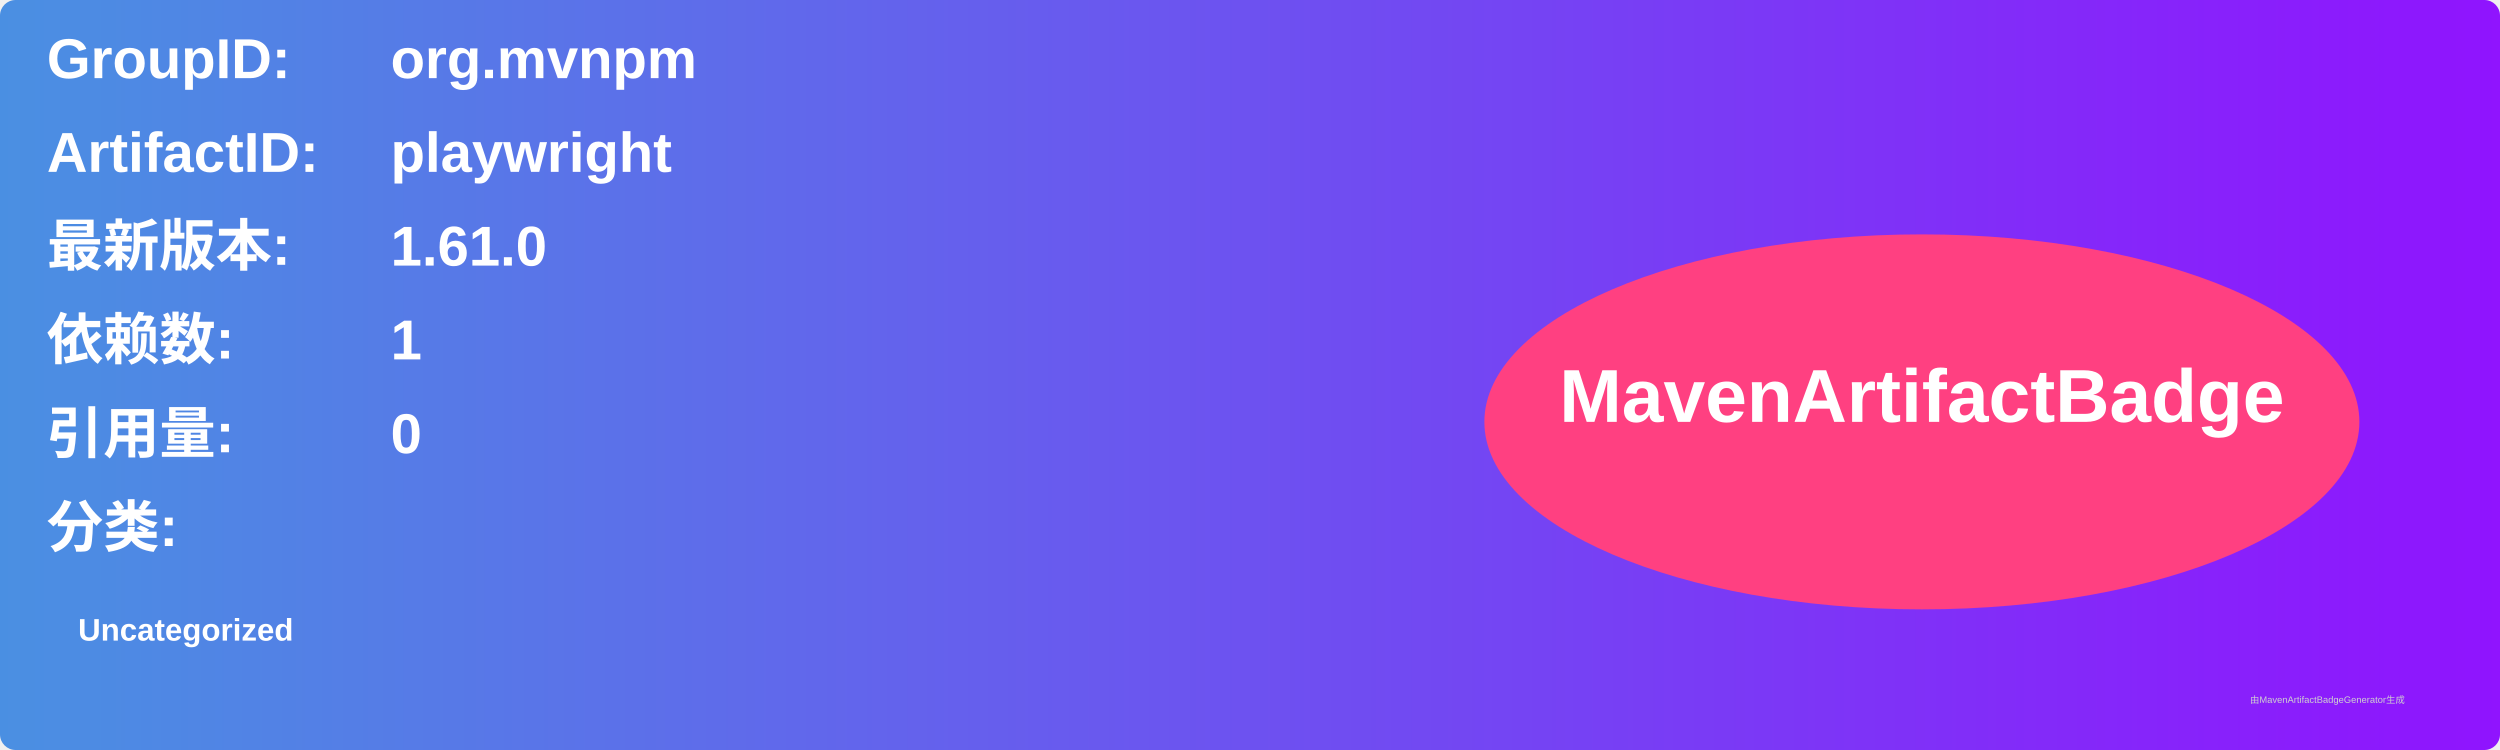
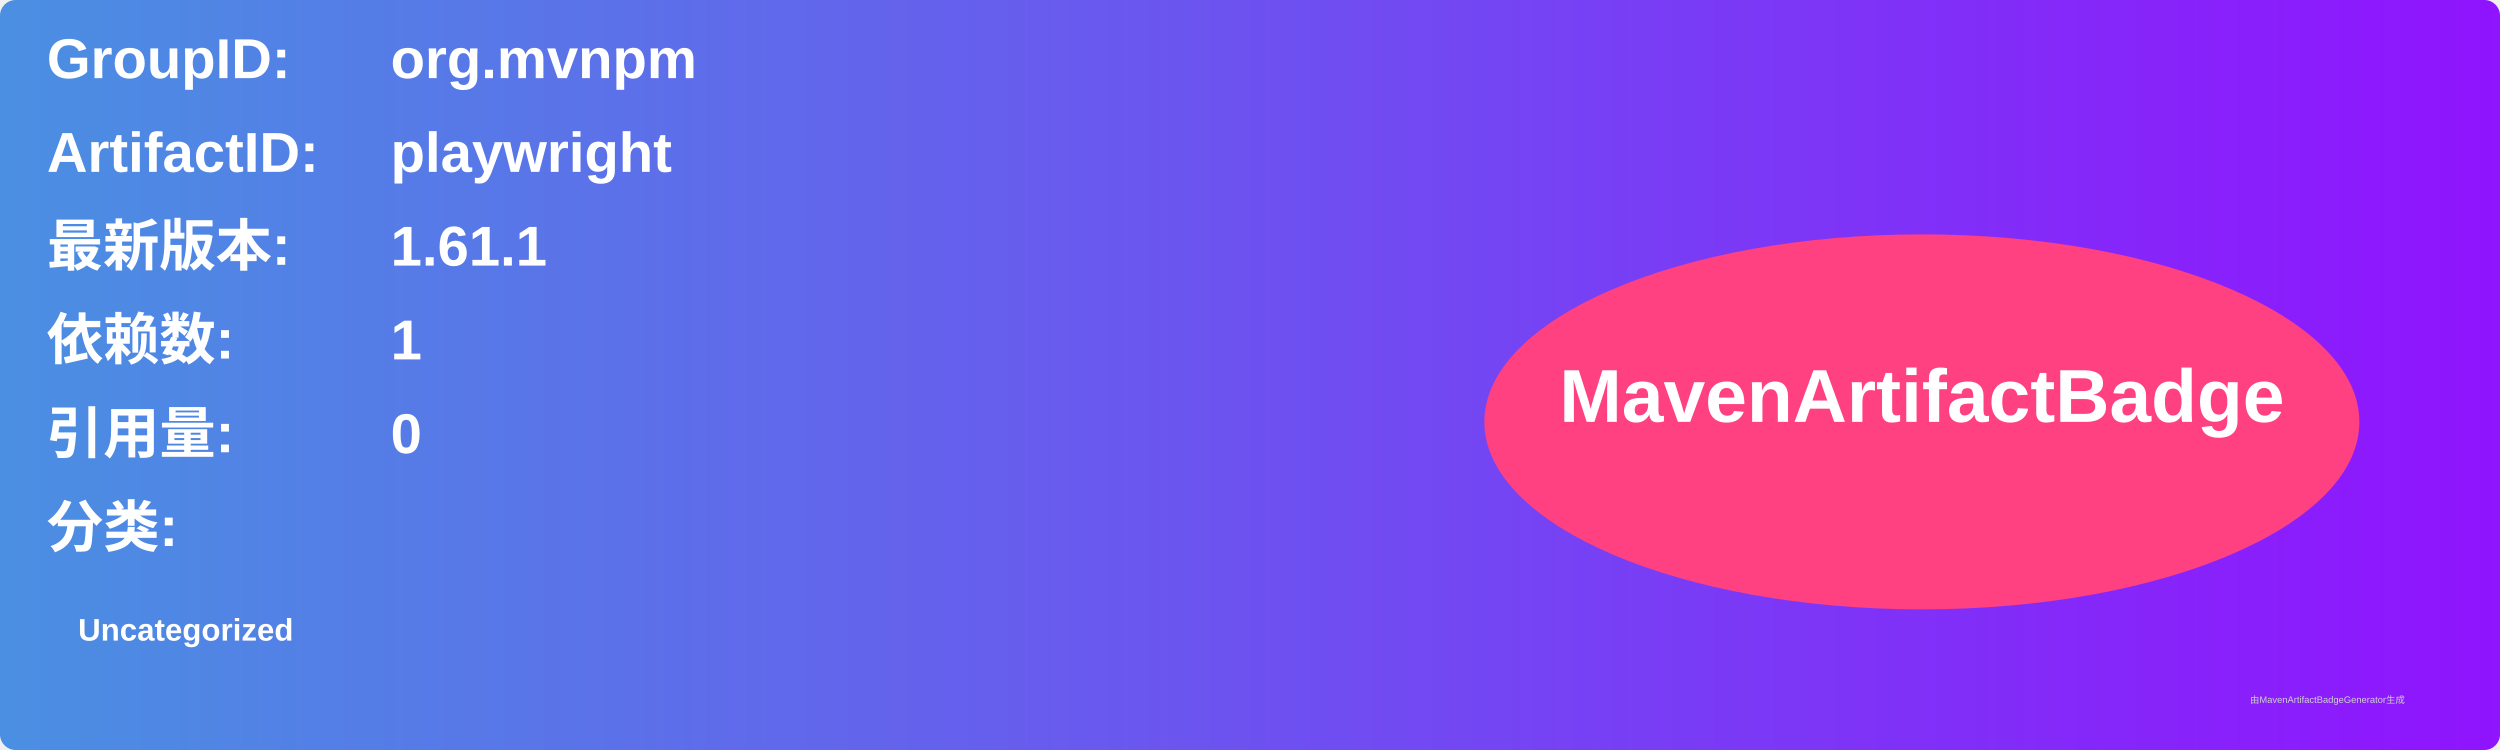
<svg xmlns="http://www.w3.org/2000/svg" width="800" height="240" viewBox="0 0 800 240">
  <linearGradient id="grad" x1="0%" y1="0%" x2="100%" y2="0%">
    <stop offset="0%" stop-color="#4a90e2" />
    <stop offset="100%" stop-color="#9013fe" />
  </linearGradient>
  <rect width="100%" height="100%" rx="5" ry="5" fill="url(#grad)" />
  <g transform="translate(15, 15)">
    <text x="0" y="10" font-family="Arial" font-size="18" fill="white" font-weight="bold" width="260">GroupID:</text>
    <text x="110" y="10" font-family="Arial" font-size="18" fill="white" font-weight="bold" width="460">org.mvnpm</text>
    <text x="0" y="40" font-family="Arial" font-size="18" fill="white" font-weight="bold" width="260">ArtifactID:</text>
    <text x="110" y="40" font-family="Arial" font-size="18" fill="white" font-weight="bold" width="460">playwright</text>
    <text x="0" y="70" font-family="Arial" font-size="18" fill="white" font-weight="bold">最新版本:</text>
    <text x="110" y="70" font-family="Arial" font-size="18" fill="white" font-weight="bold">
-       <tspan font-weight="bold">1.61.0</tspan>
+       <tspan font-weight="bold">1.61.1</tspan>
    </text>
    <text x="0" y="100" font-family="Arial" font-size="18" fill="white" font-weight="bold">依赖数: </text>
    <text x="110" y="100" font-family="Arial" font-size="18" fill="white">
      <tspan font-weight="bold">1</tspan>
    </text>
    <text x="0" y="130" font-family="Arial" font-size="18" fill="white" font-weight="bold">引用量: </text>
    <text x="110" y="130" font-family="Arial" font-size="18" fill="white">
      <tspan font-weight="bold">0</tspan>
    </text>
    <text x="0" y="160" font-family="Arial" font-size="18" fill="white" font-weight="bold">分类:</text>
    <text x="10" y="190" font-family="Arial" font-size="10" fill="white">
      <tspan font-weight="bold">Uncategorized</tspan>
    </text>
    <ellipse cx="600" cy="120" rx="140" ry="60" fill="#ff4081" />
    <text x="600" y="120" text-anchor="middle" font-family="Arial" font-size="24" fill="white" font-weight="bold">MavenArtifactBadge</text>
  </g>
  <text x="720" y="225" font-family="Arial" font-size="3" fill="#d0d0d0">由MavenArtifactBadgeGenerator生成</text>
</svg>
